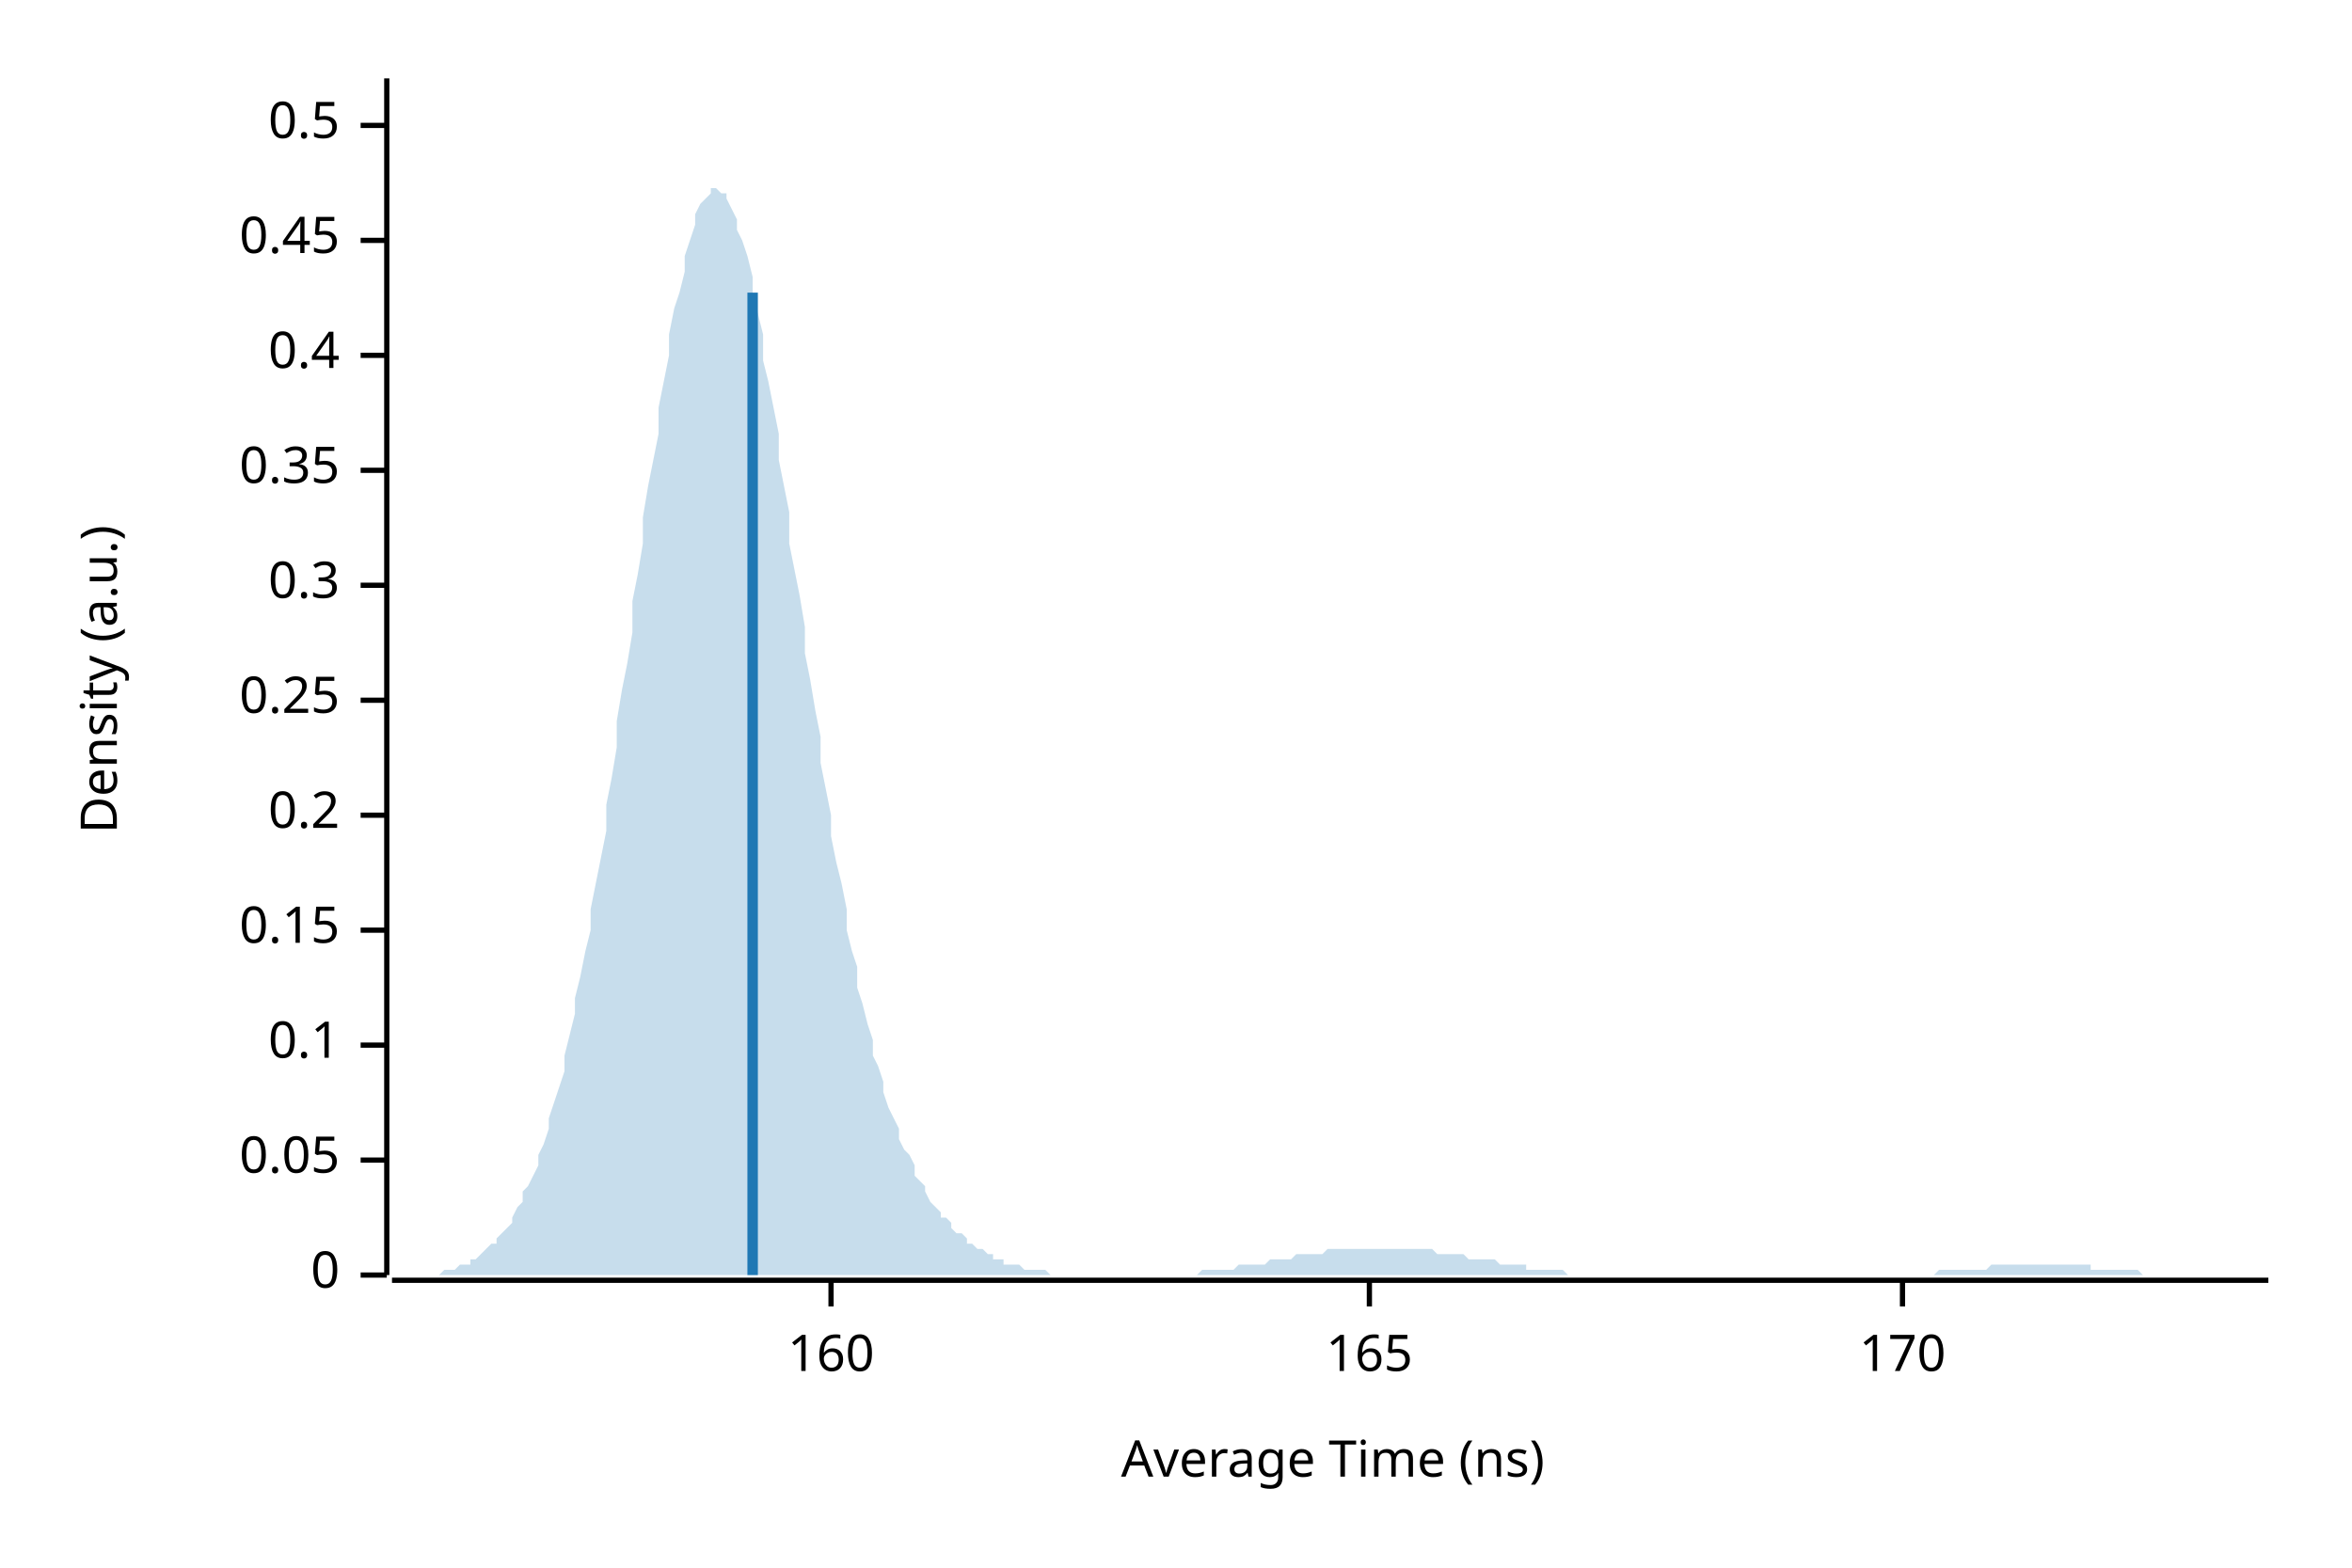
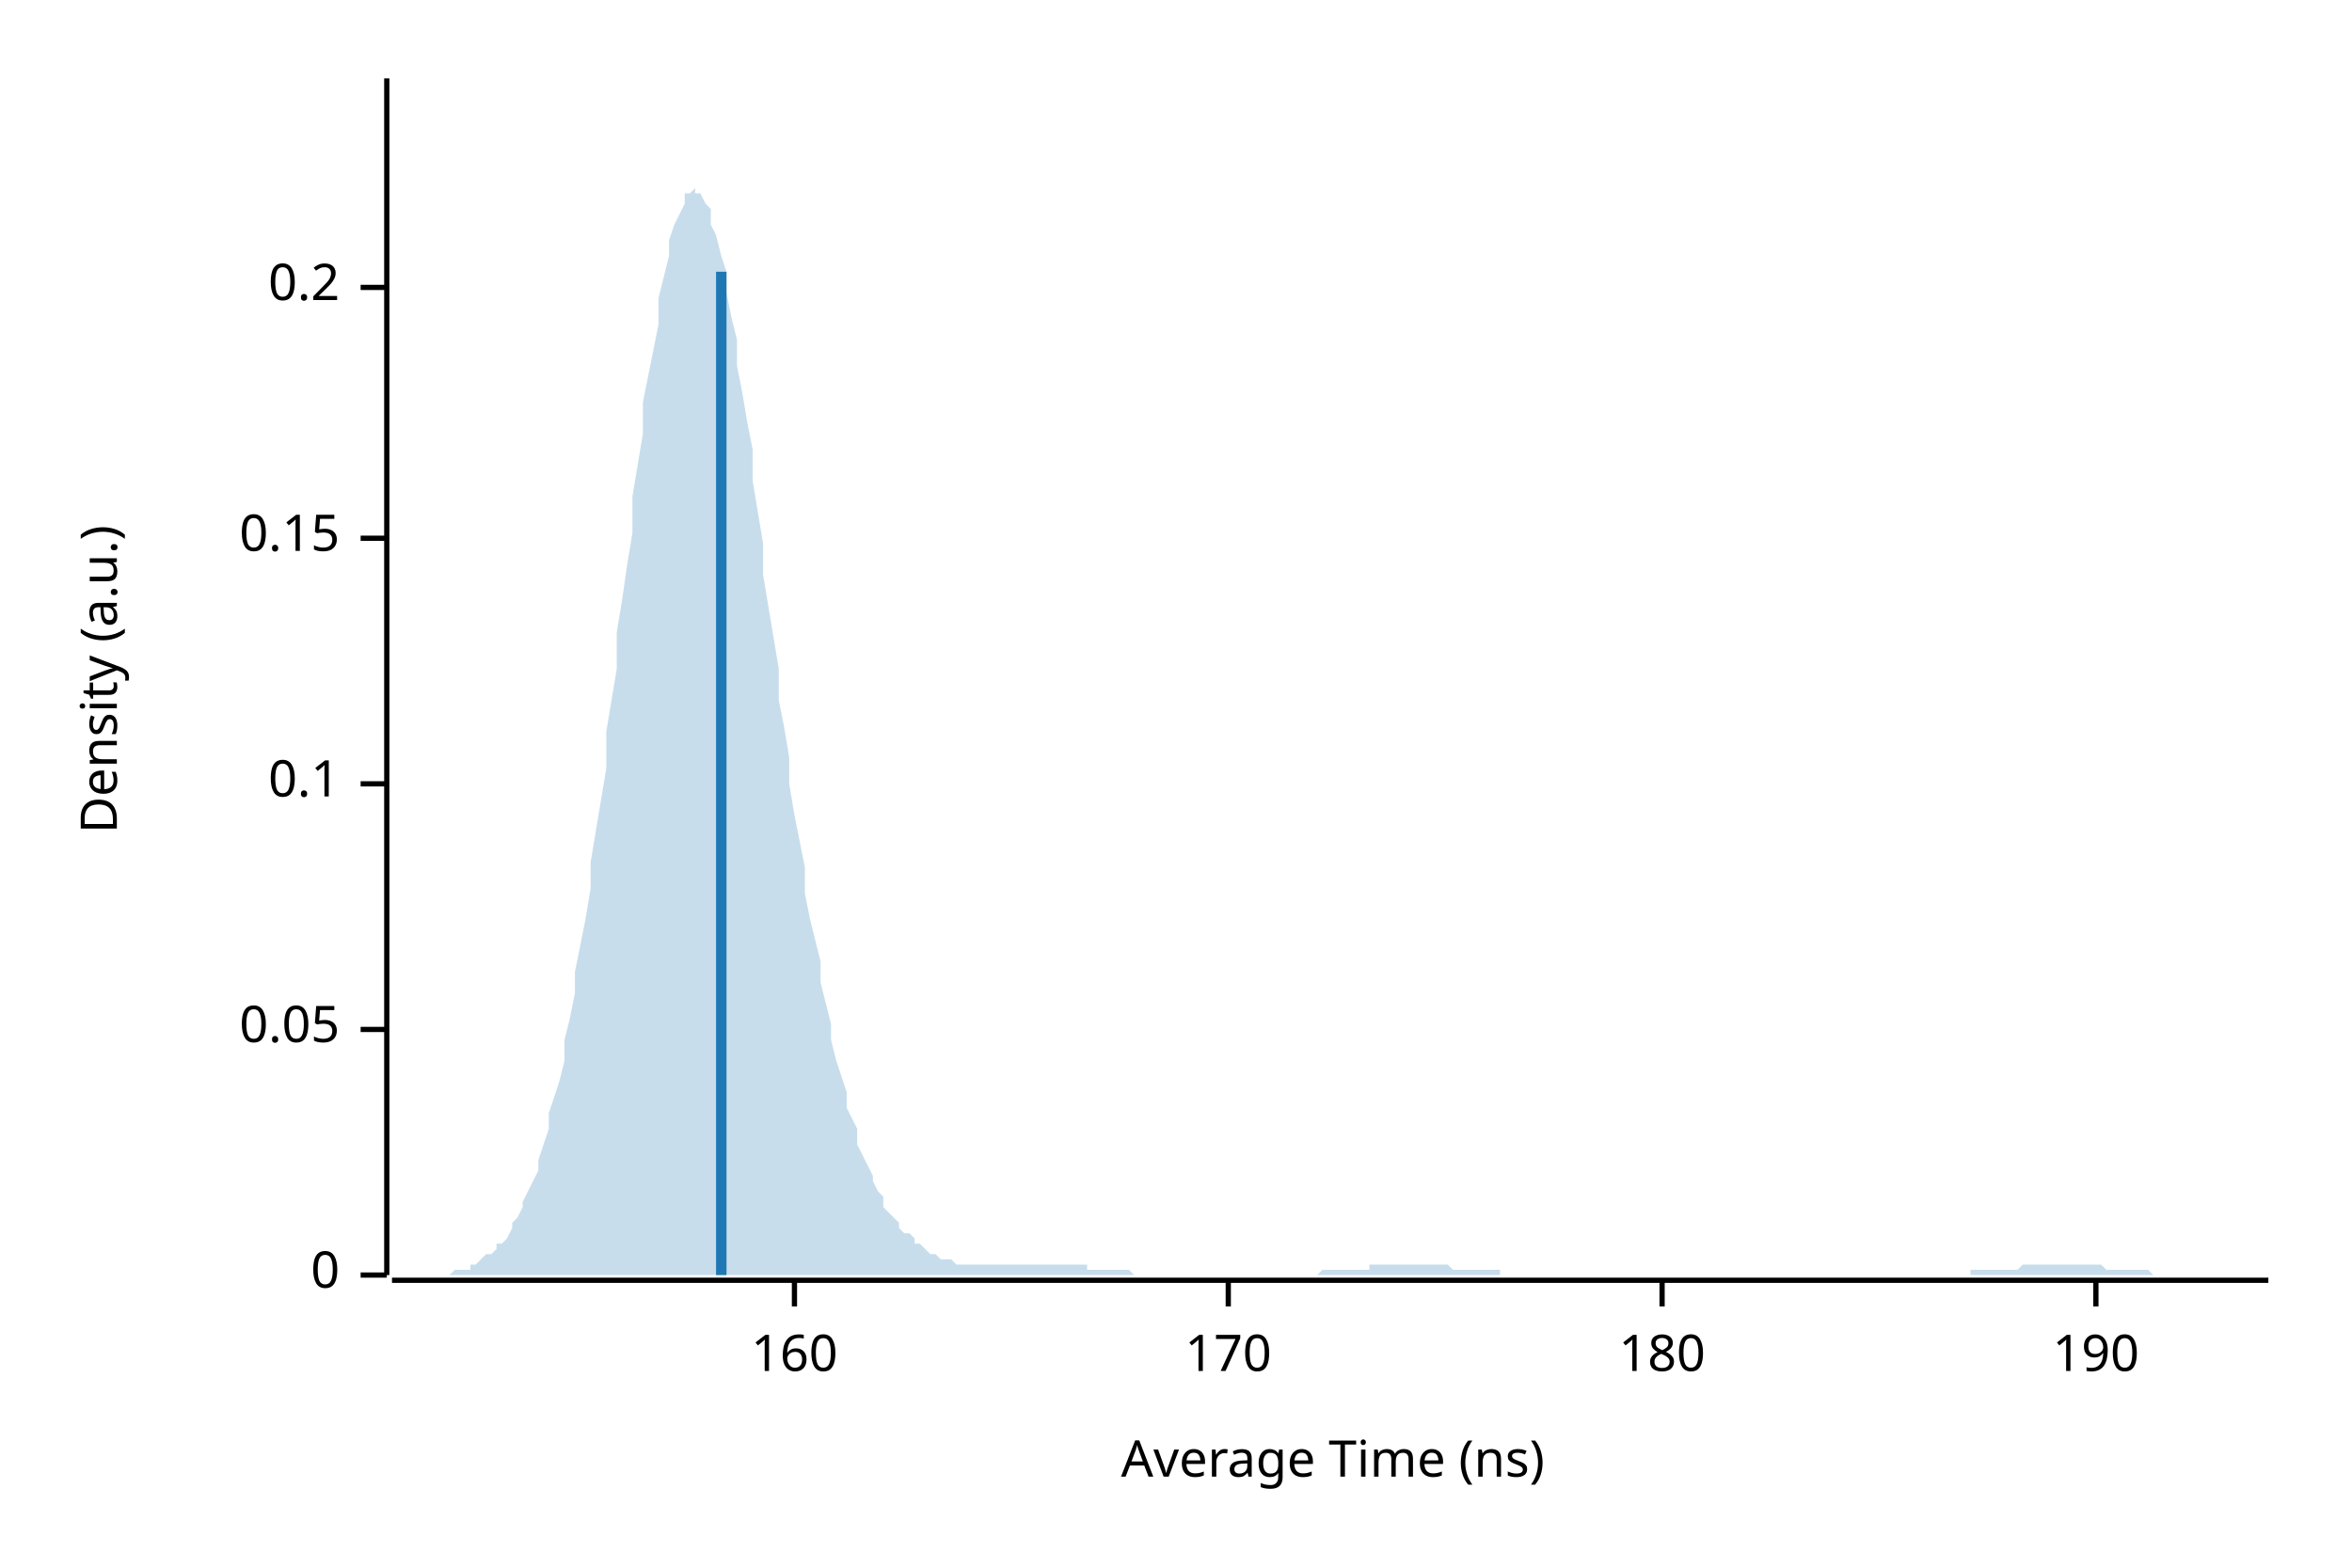
<svg xmlns="http://www.w3.org/2000/svg" width="450" height="300" viewBox="0 0 450 300">
  <text x="15" y="130" dy="0.76em" text-anchor="middle" font-family="sans-serif" font-size="9.677" opacity="1" fill="#000000" transform="rotate(270, 15, 130)">
Density (a.u.)
</text>
  <text x="255" y="285" dy="-0.5ex" text-anchor="middle" font-family="sans-serif" font-size="9.677" opacity="1" fill="#000000">
Average Time (ns)
</text>
  <polyline fill="none" opacity="1" stroke="#000000" stroke-width="1" points="74,15 74,244 " />
  <text x="65" y="244" dy="0.5ex" text-anchor="end" font-family="sans-serif" font-size="9.677" opacity="1" fill="#000000">
0
</text>
  <polyline fill="none" opacity="1" stroke="#000000" stroke-width="1" points="69,244 74,244 " />
-   <text x="65" y="222" dy="0.5ex" text-anchor="end" font-family="sans-serif" font-size="9.677" opacity="1" fill="#000000">
+   <text x="65" y="197" dy="0.5ex" text-anchor="end" font-family="sans-serif" font-size="9.677" opacity="1" fill="#000000">
0.05
</text>
-   <polyline fill="none" opacity="1" stroke="#000000" stroke-width="1" points="69,222 74,222 " />
-   <text x="65" y="200" dy="0.5ex" text-anchor="end" font-family="sans-serif" font-size="9.677" opacity="1" fill="#000000">
+   <polyline fill="none" opacity="1" stroke="#000000" stroke-width="1" points="69,197 74,197 " />
+   <text x="65" y="150" dy="0.5ex" text-anchor="end" font-family="sans-serif" font-size="9.677" opacity="1" fill="#000000">
0.1
</text>
-   <polyline fill="none" opacity="1" stroke="#000000" stroke-width="1" points="69,200 74,200 " />
-   <text x="65" y="178" dy="0.5ex" text-anchor="end" font-family="sans-serif" font-size="9.677" opacity="1" fill="#000000">
+   <polyline fill="none" opacity="1" stroke="#000000" stroke-width="1" points="69,150 74,150 " />
+   <text x="65" y="103" dy="0.5ex" text-anchor="end" font-family="sans-serif" font-size="9.677" opacity="1" fill="#000000">
0.15
</text>
-   <polyline fill="none" opacity="1" stroke="#000000" stroke-width="1" points="69,178 74,178 " />
-   <text x="65" y="156" dy="0.5ex" text-anchor="end" font-family="sans-serif" font-size="9.677" opacity="1" fill="#000000">
+   <polyline fill="none" opacity="1" stroke="#000000" stroke-width="1" points="69,103 74,103 " />
+   <text x="65" y="55" dy="0.5ex" text-anchor="end" font-family="sans-serif" font-size="9.677" opacity="1" fill="#000000">
0.2
</text>
-   <polyline fill="none" opacity="1" stroke="#000000" stroke-width="1" points="69,156 74,156 " />
-   <text x="65" y="134" dy="0.5ex" text-anchor="end" font-family="sans-serif" font-size="9.677" opacity="1" fill="#000000">
- 0.25
- </text>
-   <polyline fill="none" opacity="1" stroke="#000000" stroke-width="1" points="69,134 74,134 " />
-   <text x="65" y="112" dy="0.5ex" text-anchor="end" font-family="sans-serif" font-size="9.677" opacity="1" fill="#000000">
- 0.3
- </text>
-   <polyline fill="none" opacity="1" stroke="#000000" stroke-width="1" points="69,112 74,112 " />
-   <text x="65" y="90" dy="0.5ex" text-anchor="end" font-family="sans-serif" font-size="9.677" opacity="1" fill="#000000">
- 0.35
- </text>
-   <polyline fill="none" opacity="1" stroke="#000000" stroke-width="1" points="69,90 74,90 " />
-   <text x="65" y="68" dy="0.5ex" text-anchor="end" font-family="sans-serif" font-size="9.677" opacity="1" fill="#000000">
- 0.4
- </text>
-   <polyline fill="none" opacity="1" stroke="#000000" stroke-width="1" points="69,68 74,68 " />
-   <text x="65" y="46" dy="0.5ex" text-anchor="end" font-family="sans-serif" font-size="9.677" opacity="1" fill="#000000">
- 0.45
- </text>
-   <polyline fill="none" opacity="1" stroke="#000000" stroke-width="1" points="69,46 74,46 " />
-   <text x="65" y="24" dy="0.5ex" text-anchor="end" font-family="sans-serif" font-size="9.677" opacity="1" fill="#000000">
- 0.5
- </text>
-   <polyline fill="none" opacity="1" stroke="#000000" stroke-width="1" points="69,24 74,24 " />
+   <polyline fill="none" opacity="1" stroke="#000000" stroke-width="1" points="69,55 74,55 " />
  <polyline fill="none" opacity="1" stroke="#000000" stroke-width="1" points="75,245 434,245 " />
-   <text x="159" y="255" dy="0.76em" text-anchor="middle" font-family="sans-serif" font-size="9.677" opacity="1" fill="#000000">
+   <text x="152" y="255" dy="0.76em" text-anchor="middle" font-family="sans-serif" font-size="9.677" opacity="1" fill="#000000">
160
</text>
-   <polyline fill="none" opacity="1" stroke="#000000" stroke-width="1" points="159,245 159,250 " />
-   <text x="262" y="255" dy="0.76em" text-anchor="middle" font-family="sans-serif" font-size="9.677" opacity="1" fill="#000000">
- 165
- </text>
-   <polyline fill="none" opacity="1" stroke="#000000" stroke-width="1" points="262,245 262,250 " />
-   <text x="364" y="255" dy="0.76em" text-anchor="middle" font-family="sans-serif" font-size="9.677" opacity="1" fill="#000000">
+   <polyline fill="none" opacity="1" stroke="#000000" stroke-width="1" points="152,245 152,250 " />
+   <text x="235" y="255" dy="0.76em" text-anchor="middle" font-family="sans-serif" font-size="9.677" opacity="1" fill="#000000">
170
</text>
-   <polyline fill="none" opacity="1" stroke="#000000" stroke-width="1" points="364,245 364,250 " />
-   <polygon opacity="0.25" fill="#1F78B4" points="75,244 75,244 76,244 77,244 77,244 78,244 79,244 80,244 80,244 81,244 82,244 82,244 83,244 84,244 85,243 85,243 86,243 87,243 87,243 88,242 89,242 90,242 90,241 91,241 92,240 92,240 93,239 94,238 95,238 95,237 96,236 97,235 98,234 98,233 99,231 100,230 100,228 101,227 102,225 103,223 103,221 104,219 105,216 105,214 106,211 107,208 108,205 108,202 109,198 110,194 110,191 111,187 112,182 113,178 113,174 114,169 115,164 116,159 116,154 117,149 118,143 118,138 119,132 120,127 121,121 121,115 122,110 123,104 123,99 124,93 125,88 126,83 126,78 127,73 128,68 128,64 129,59 130,56 131,52 131,49 132,46 133,43 133,41 134,39 135,38 136,37 136,36 137,36 138,37 139,37 139,38 140,40 141,42 141,44 142,46 143,49 144,53 144,56 145,60 146,64 146,69 147,73 148,78 149,83 149,88 150,93 151,98 151,104 152,109 153,114 154,120 154,125 155,130 156,136 157,141 157,146 158,151 159,156 159,160 160,165 161,169 162,174 162,178 163,182 164,185 164,189 165,192 166,196 167,199 167,202 168,204 169,207 169,209 170,212 171,214 172,216 172,218 173,220 174,221 175,223 175,225 176,226 177,227 177,228 178,230 179,231 180,232 180,233 181,233 182,234 182,235 183,236 184,236 185,237 185,238 186,238 187,239 187,239 188,239 189,240 190,240 190,241 191,241 192,241 192,242 193,242 194,242 195,242 195,242 196,243 197,243 198,243 198,243 199,243 200,243 200,243 201,244 202,244 203,244 203,244 204,244 205,244 205,244 206,244 207,244 208,244 208,244 209,244 210,244 210,244 211,244 212,244 213,244 213,244 214,244 215,244 216,244 216,244 217,244 218,244 218,244 219,244 220,244 221,244 221,244 222,244 223,244 223,244 224,244 225,244 226,244 226,244 227,244 228,244 228,244 229,244 230,243 231,243 231,243 232,243 233,243 233,243 234,243 235,243 236,243 236,243 237,242 238,242 239,242 239,242 240,242 241,242 241,242 242,242 243,241 244,241 244,241 245,241 246,241 246,241 247,241 248,240 249,240 249,240 250,240 251,240 251,240 252,240 253,240 254,239 254,239 255,239 256,239 257,239 257,239 258,239 259,239 259,239 260,239 261,239 262,239 262,239 263,239 264,239 264,239 265,239 266,239 267,239 267,239 268,239 269,239 269,239 270,239 271,239 272,239 272,239 273,239 274,239 275,240 275,240 276,240 277,240 277,240 278,240 279,240 280,240 280,240 281,241 282,241 282,241 283,241 284,241 285,241 285,241 286,241 287,242 287,242 288,242 289,242 290,242 290,242 291,242 292,242 292,243 293,243 294,243 295,243 295,243 296,243 297,243 298,243 298,243 299,243 300,244 300,244 301,244 302,244 303,244 303,244 304,244 305,244 305,244 306,244 307,244 308,244 308,244 309,244 310,244 310,244 311,244 312,244 313,244 313,244 314,244 315,244 316,244 316,244 317,244 318,244 318,244 319,244 320,244 321,244 321,244 322,244 323,244 323,244 324,244 325,244 326,244 326,244 327,244 328,244 328,244 329,244 330,244 331,244 331,244 332,244 333,244 333,244 334,244 335,244 336,244 336,244 337,244 338,244 339,244 339,244 340,244 341,244 341,244 342,244 343,244 344,244 344,244 345,244 346,244 346,244 347,244 348,244 349,244 349,244 350,244 351,244 351,244 352,244 353,244 354,244 354,244 355,244 356,244 357,244 357,244 358,244 359,244 359,244 360,244 361,244 362,244 362,244 363,244 364,244 364,244 365,244 366,244 367,244 367,244 368,244 369,244 369,244 370,244 371,243 372,243 372,243 373,243 374,243 375,243 375,243 376,243 377,243 377,243 378,243 379,243 380,243 380,243 381,242 382,242 382,242 383,242 384,242 385,242 385,242 386,242 387,242 387,242 388,242 389,242 390,242 390,242 391,242 392,242 392,242 393,242 394,242 395,242 395,242 396,242 397,242 398,242 398,242 399,242 400,242 400,243 401,243 402,243 403,243 403,243 404,243 405,243 405,243 406,243 407,243 408,243 408,243 409,243 410,244 410,244 411,244 412,244 413,244 413,244 414,244 415,244 416,244 416,244 417,244 418,244 418,244 419,244 420,244 421,244 421,244 422,244 423,244 423,244 424,244 425,244 426,244 426,244 427,244 428,244 428,244 429,244 430,244 431,244 431,244 432,244 433,244 434,244 434,244 75,244 " />
-   <polyline fill="none" opacity="1" stroke="#1F78B4" stroke-width="2" points="144,244 144,56 " />
+   <polyline fill="none" opacity="1" stroke="#000000" stroke-width="1" points="235,245 235,250 " />
+   <text x="318" y="255" dy="0.76em" text-anchor="middle" font-family="sans-serif" font-size="9.677" opacity="1" fill="#000000">
+ 180
+ </text>
+   <polyline fill="none" opacity="1" stroke="#000000" stroke-width="1" points="318,245 318,250 " />
+   <text x="401" y="255" dy="0.76em" text-anchor="middle" font-family="sans-serif" font-size="9.677" opacity="1" fill="#000000">
+ 190
+ </text>
+   <polyline fill="none" opacity="1" stroke="#000000" stroke-width="1" points="401,245 401,250 " />
+   <polygon opacity="0.25" fill="#1F78B4" points="75,244 75,244 76,244 77,244 77,244 78,244 79,244 80,244 80,244 81,244 82,244 82,244 83,244 84,244 85,244 85,244 86,244 87,243 87,243 88,243 89,243 90,243 90,242 91,242 92,241 92,241 93,240 94,240 95,239 95,238 96,238 97,237 98,235 98,234 99,233 100,231 100,230 101,228 102,226 103,224 103,222 104,219 105,216 105,213 106,210 107,207 108,203 108,199 109,195 110,190 110,186 111,181 112,176 113,170 113,165 114,159 115,153 116,147 116,140 117,134 118,128 118,121 119,115 120,108 121,102 121,95 122,89 123,83 123,77 124,72 125,67 126,62 126,57 127,53 128,49 128,46 129,43 130,41 131,39 131,37 132,37 133,36 133,37 134,37 135,39 136,40 136,43 137,45 138,49 139,52 139,56 140,61 141,65 141,70 142,75 143,81 144,86 144,92 145,98 146,104 146,110 147,116 148,122 149,128 149,134 150,139 151,145 151,150 152,156 153,161 154,166 154,171 155,176 156,180 157,184 157,188 158,192 159,196 159,199 160,203 161,206 162,209 162,212 163,214 164,216 164,219 165,221 166,223 167,225 167,226 168,228 169,229 169,231 170,232 171,233 172,234 172,235 173,236 174,236 175,237 175,238 176,238 177,239 177,239 178,240 179,240 180,241 180,241 181,241 182,241 182,241 183,242 184,242 185,242 185,242 186,242 187,242 187,242 188,242 189,242 190,242 190,242 191,242 192,242 192,242 193,242 194,242 195,242 195,242 196,242 197,242 198,242 198,242 199,242 200,242 200,242 201,242 202,242 203,242 203,242 204,242 205,242 205,242 206,242 207,242 208,242 208,243 209,243 210,243 210,243 211,243 212,243 213,243 213,243 214,243 215,243 216,243 216,243 217,244 218,244 218,244 219,244 220,244 221,244 221,244 222,244 223,244 223,244 224,244 225,244 226,244 226,244 227,244 228,244 228,244 229,244 230,244 231,244 231,244 232,244 233,244 233,244 234,244 235,244 236,244 236,244 237,244 238,244 239,244 239,244 240,244 241,244 241,244 242,244 243,244 244,244 244,244 245,244 246,244 246,244 247,244 248,244 249,244 249,244 250,244 251,244 251,244 252,244 253,243 254,243 254,243 255,243 256,243 257,243 257,243 258,243 259,243 259,243 260,243 261,243 262,243 262,242 263,242 264,242 264,242 265,242 266,242 267,242 267,242 268,242 269,242 269,242 270,242 271,242 272,242 272,242 273,242 274,242 275,242 275,242 276,242 277,242 277,242 278,243 279,243 280,243 280,243 281,243 282,243 282,243 283,243 284,243 285,243 285,243 286,243 287,243 287,244 288,244 289,244 290,244 290,244 291,244 292,244 292,244 293,244 294,244 295,244 295,244 296,244 297,244 298,244 298,244 299,244 300,244 300,244 301,244 302,244 303,244 303,244 304,244 305,244 305,244 306,244 307,244 308,244 308,244 309,244 310,244 310,244 311,244 312,244 313,244 313,244 314,244 315,244 316,244 316,244 317,244 318,244 318,244 319,244 320,244 321,244 321,244 322,244 323,244 323,244 324,244 325,244 326,244 326,244 327,244 328,244 328,244 329,244 330,244 331,244 331,244 332,244 333,244 333,244 334,244 335,244 336,244 336,244 337,244 338,244 339,244 339,244 340,244 341,244 341,244 342,244 343,244 344,244 344,244 345,244 346,244 346,244 347,244 348,244 349,244 349,244 350,244 351,244 351,244 352,244 353,244 354,244 354,244 355,244 356,244 357,244 357,244 358,244 359,244 359,244 360,244 361,244 362,244 362,244 363,244 364,244 364,244 365,244 366,244 367,244 367,244 368,244 369,244 369,244 370,244 371,244 372,244 372,244 373,244 374,244 375,244 375,244 376,244 377,244 377,243 378,243 379,243 380,243 380,243 381,243 382,243 382,243 383,243 384,243 385,243 385,243 386,243 387,242 387,242 388,242 389,242 390,242 390,242 391,242 392,242 392,242 393,242 394,242 395,242 395,242 396,242 397,242 398,242 398,242 399,242 400,242 400,242 401,242 402,242 403,243 403,243 404,243 405,243 405,243 406,243 407,243 408,243 408,243 409,243 410,243 410,243 411,243 412,244 413,244 413,244 414,244 415,244 416,244 416,244 417,244 418,244 418,244 419,244 420,244 421,244 421,244 422,244 423,244 423,244 424,244 425,244 426,244 426,244 427,244 428,244 428,244 429,244 430,244 431,244 431,244 432,244 433,244 434,244 434,244 75,244 " />
+   <polyline fill="none" opacity="1" stroke="#1F78B4" stroke-width="2" points="138,244 138,52 " />
</svg>
